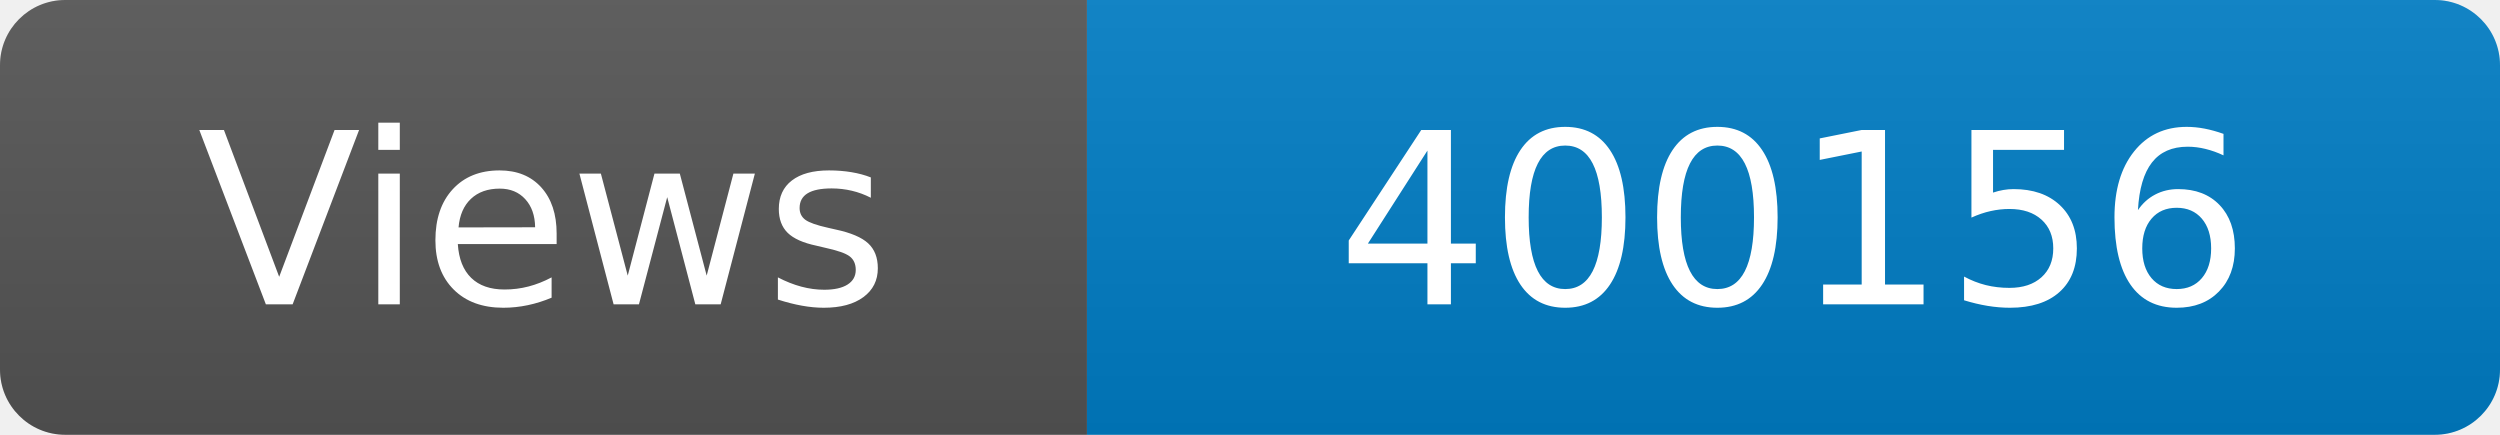
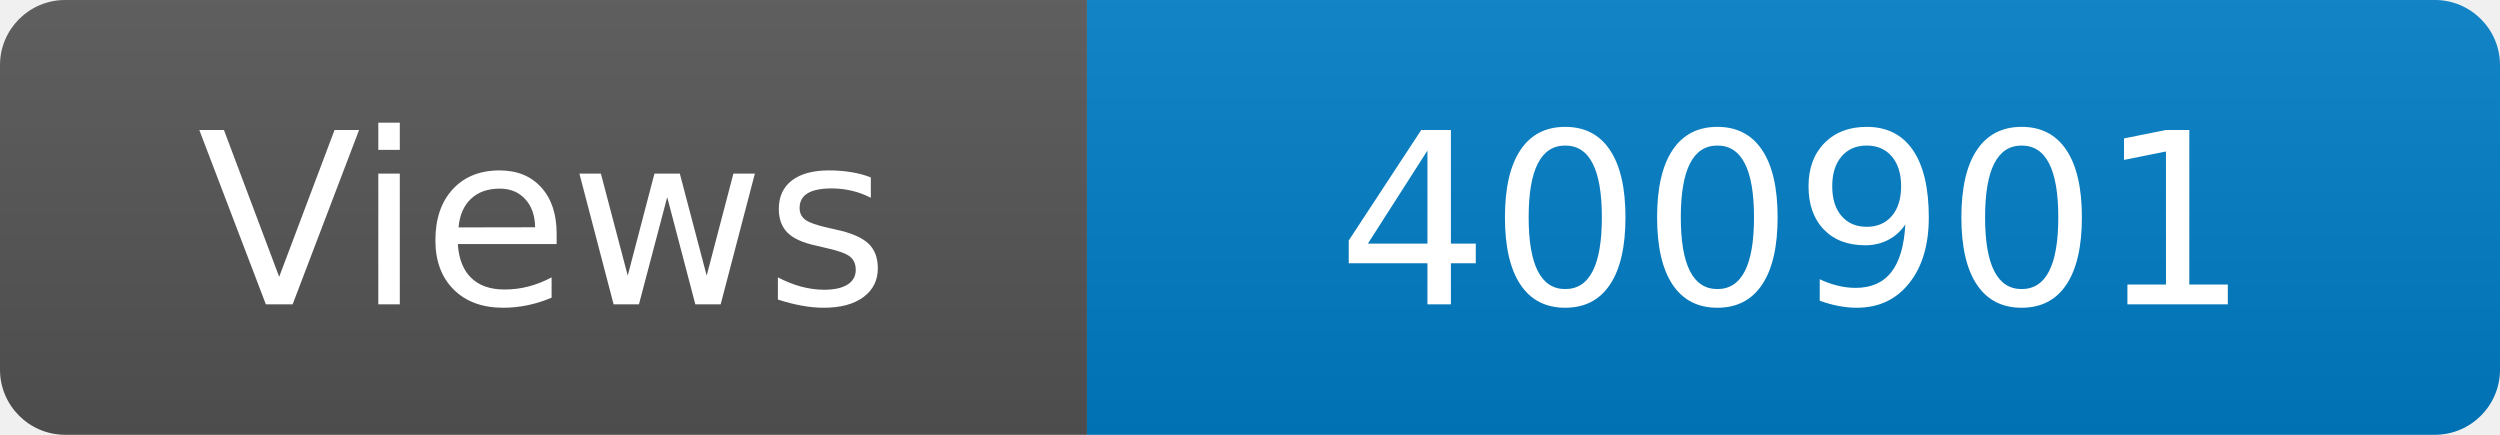
<svg xmlns="http://www.w3.org/2000/svg" width="115" height="20" role="img" aria-label="Maintained?: yes">
  <linearGradient id="s" x2="0" y2="100%">
    <stop offset="0" stop-color="#bbb" stop-opacity=".1" />
    <stop offset="1" stop-opacity=".1" />
  </linearGradient>
  <clipPath id="r">
    <rect width="115" height="20" rx="3" fill="#fff" />
  </clipPath>
  <g clip-path="url(#r)">
    <rect width="50" height="20" fill="#555" />
    <rect x="50" width="160" height="20" fill="#007ec6" />
    <rect width="115" height="20" fill="url(#s)" />
  </g>
  <g fill="#fff" text-anchor="middle" font-family="Verdana,Geneva,DejaVu Sans,sans-serif" font-size="110">
    <text x="250" y="140" transform="scale(.1)" fill="#fff">Views</text>
-     <text x="825" y="140" transform="scale(.1)" fill="#fff">400156</text>
+     <text x="825" y="140" transform="scale(.1)" fill="#fff">400901</text>
  </g>
</svg>
